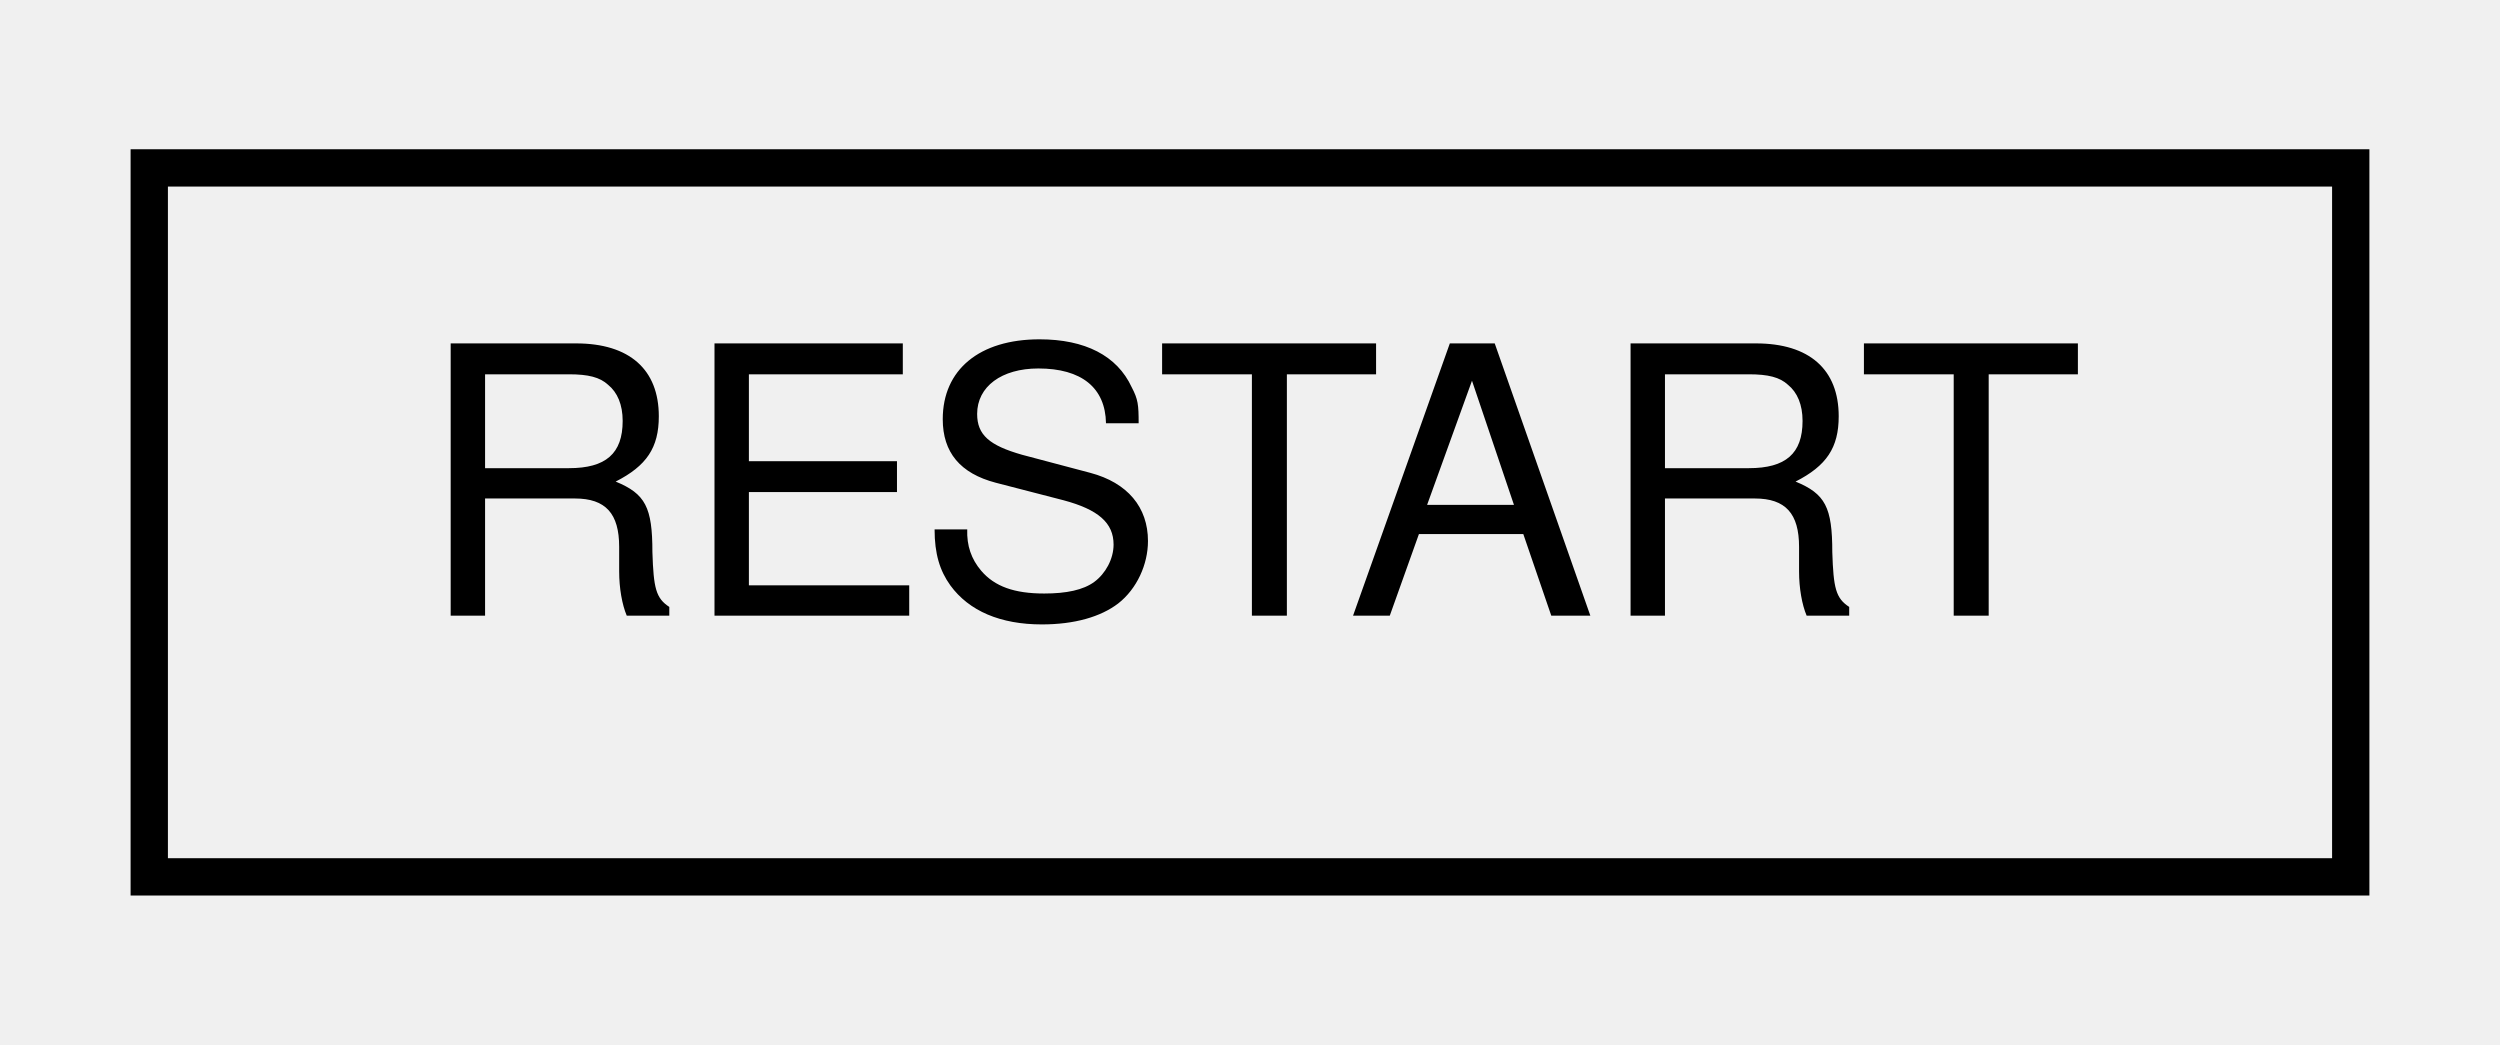
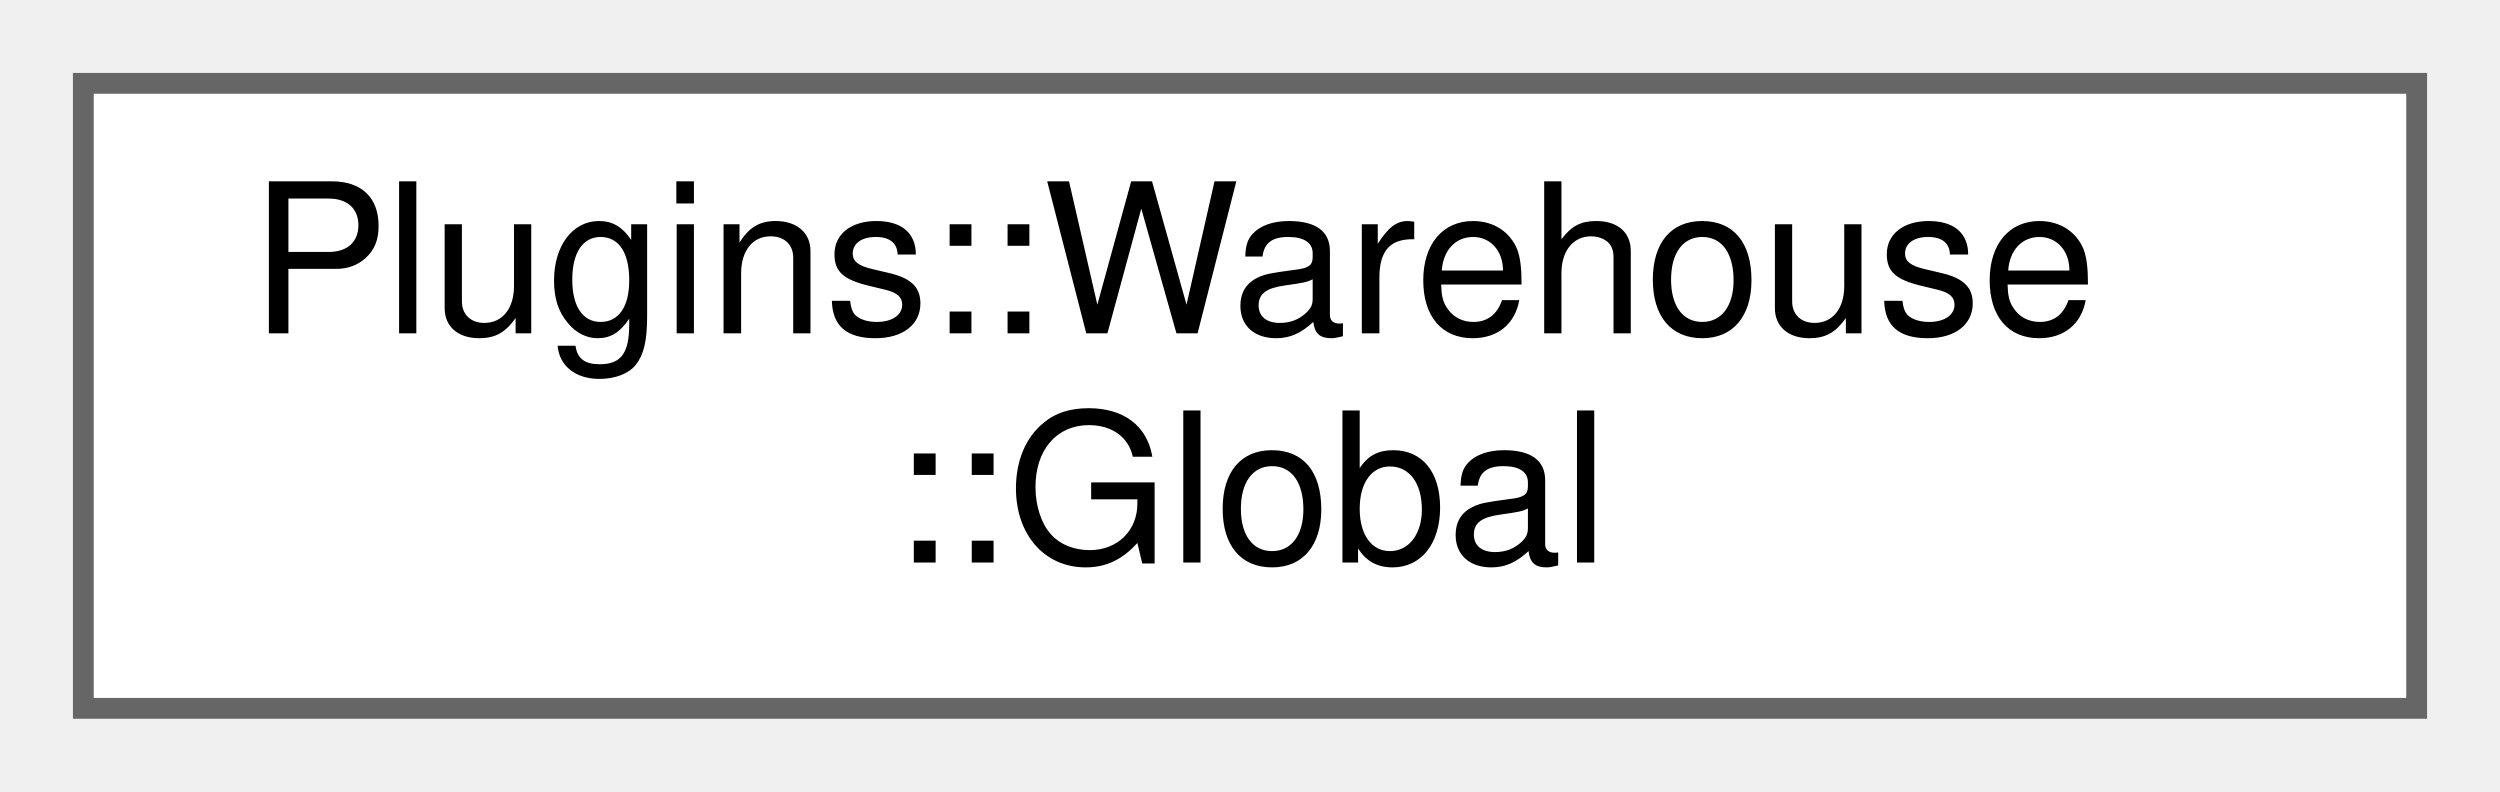
- <svg xmlns="http://www.w3.org/2000/svg" xmlns:xlink="http://www.w3.org/1999/xlink" width="67pt" height="28pt" viewBox="0.00 0.00 67.00 28.00">
-   <g id="graph0" class="graph" transform="scale(1 1) rotate(0) translate(4 24)">
+ <svg xmlns="http://www.w3.org/2000/svg" xmlns:xlink="http://www.w3.org/1999/xlink" width="120pt" height="38pt" viewBox="0.00 0.00 120.00 38.00">
+   <g id="graph0" class="graph" transform="scale(1 1) rotate(0) translate(4 34)">
    <g id="node1" class="node">
      <g id="a_node1">
-         <a xlink:href="struct_r_e_s_t_a_r_t.html" target="_top" xlink:title=" ">
-           <polygon fill="none" stroke="black" points="0,-0.5 0,-19.5 59,-19.5 59,-0.5 0,-0.5" />
-           <text text-anchor="middle" x="29.5" y="-7.5" font-family="Helvetica,sans-Serif" font-size="10.00">RESTART</text>
+         <a xlink:href="struct_plugins_1_1_warehouse_1_1_global.html" target="_top" xlink:title="Global data for this plugin.">
+           <polygon fill="white" stroke="#666666" points="112,-30 0,-30 0,0 112,0 112,-30" />
+           <text text-anchor="start" x="8" y="-18" font-family="Helvetica,sans-Serif" font-size="10.00">Plugins::Warehouse</text>
+           <text text-anchor="middle" x="56" y="-7" font-family="Helvetica,sans-Serif" font-size="10.00">::Global</text>
        </a>
      </g>
    </g>
  </g>
</svg>
